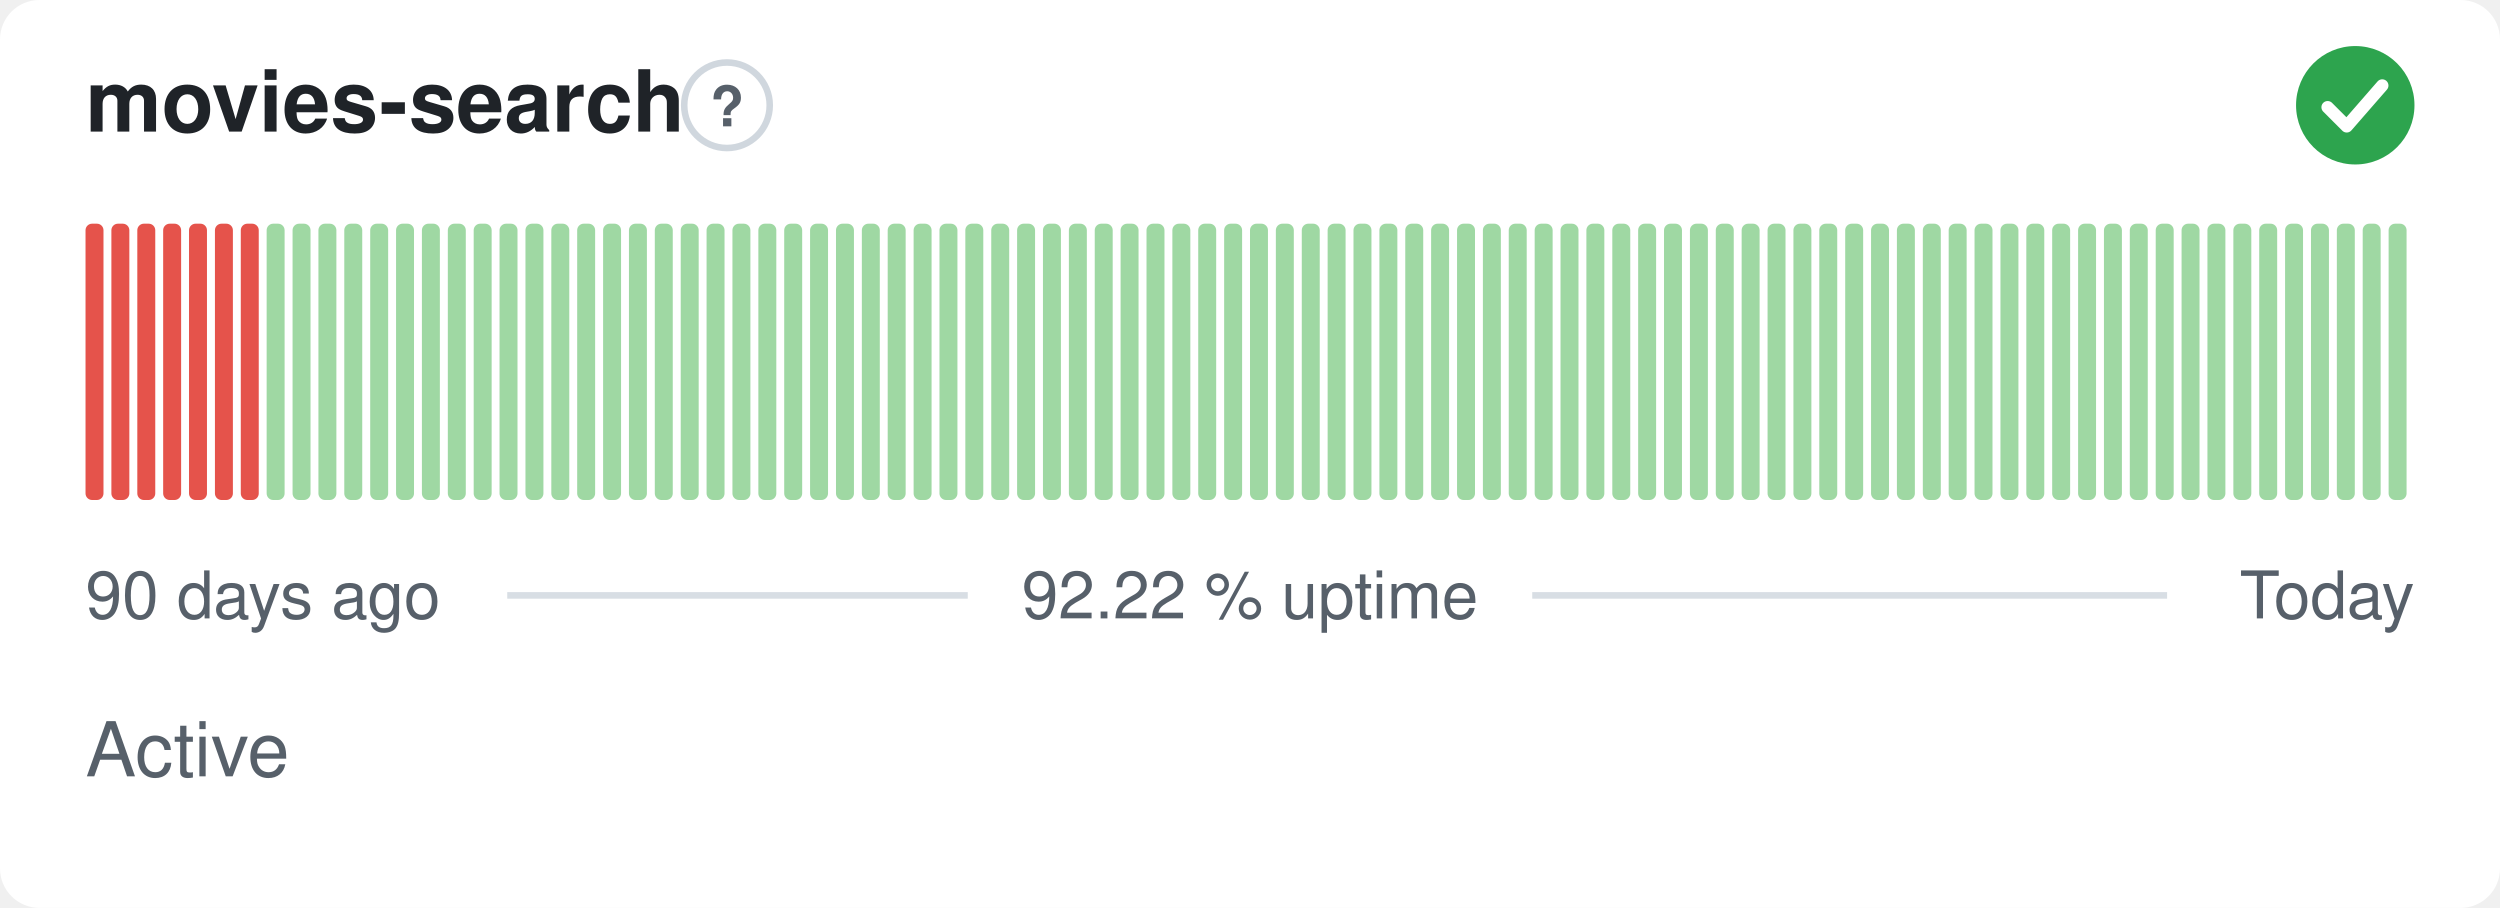
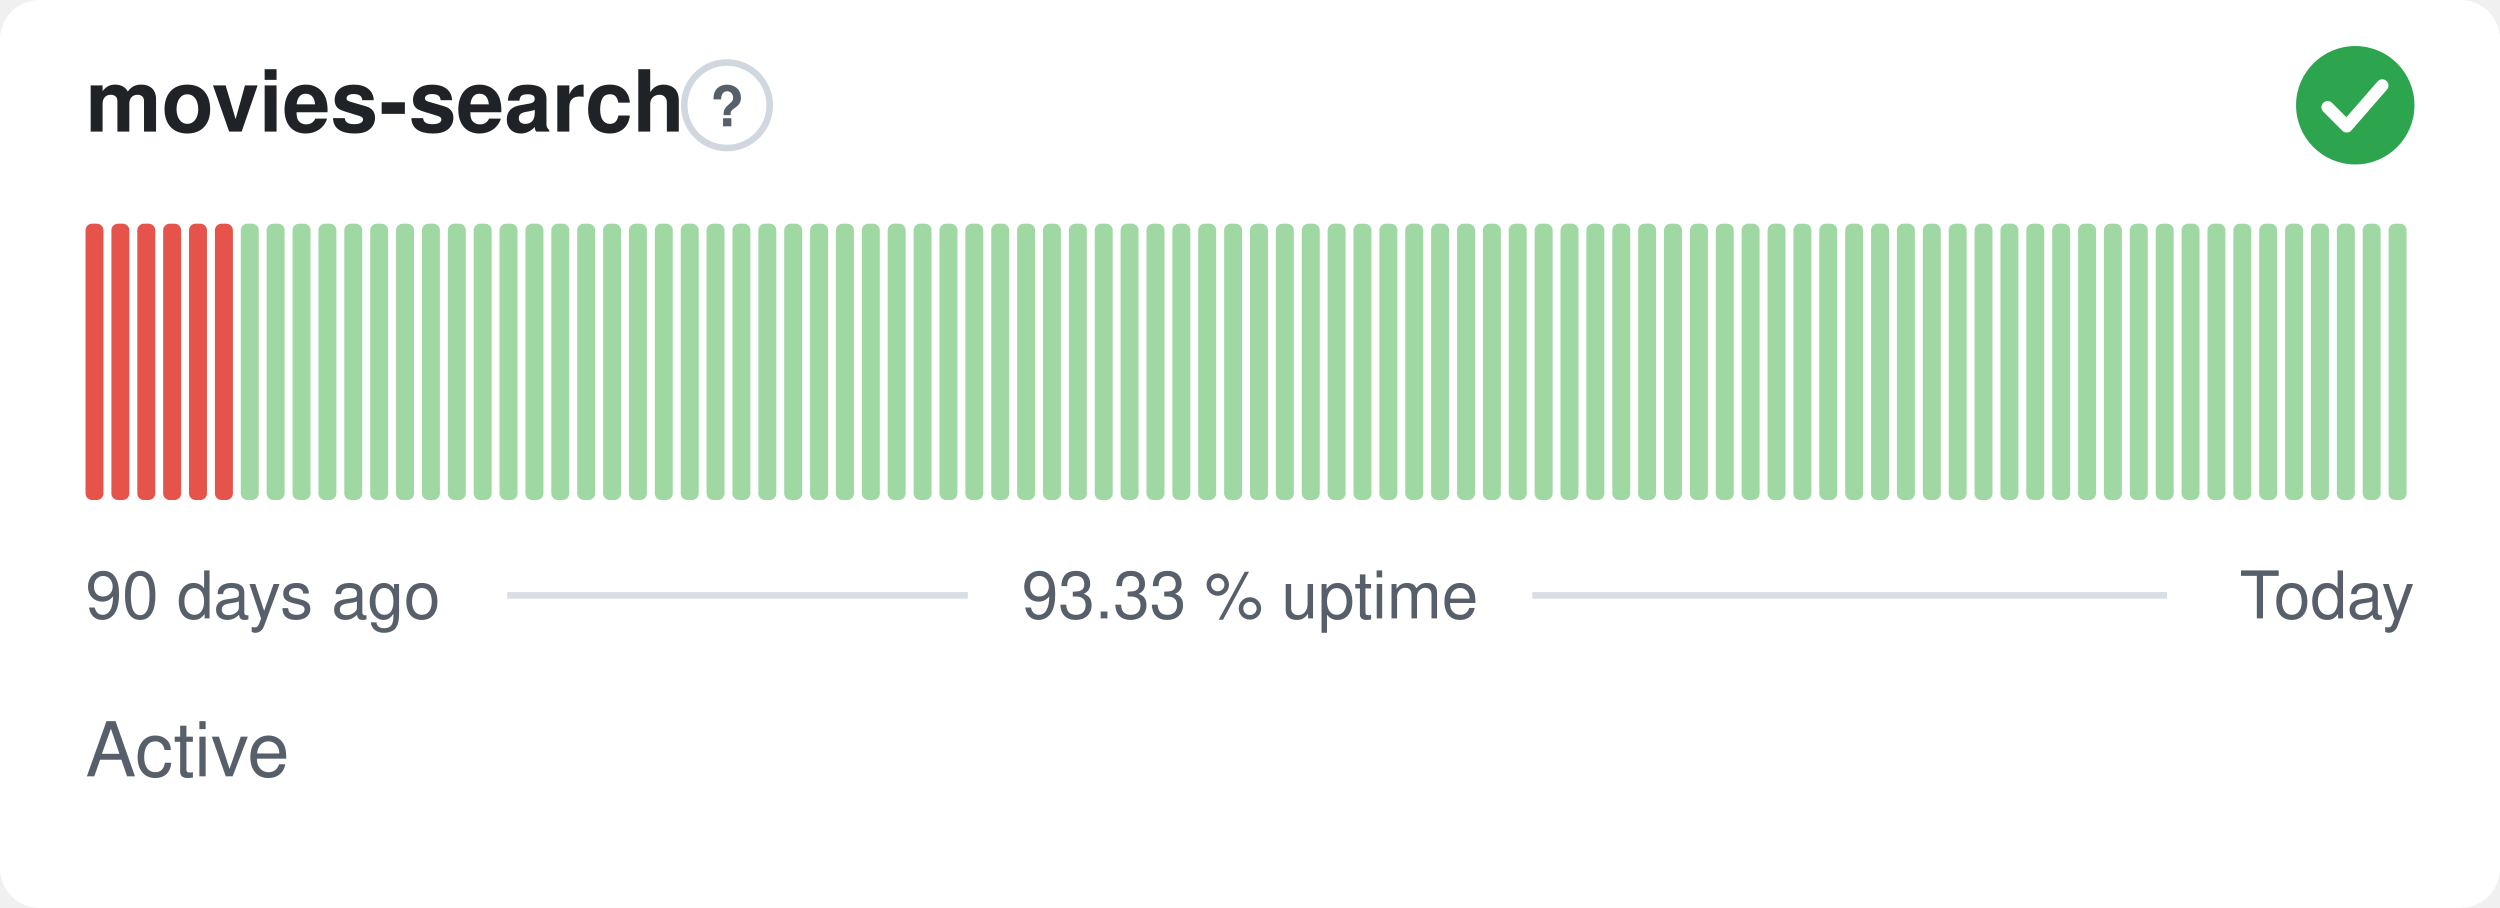
- <svg xmlns="http://www.w3.org/2000/svg" width="380" height="138" viewBox="0 0 380 138" role="img" aria-label="movies-search: Active, 92.22 % uptime over the last 90 days" font-family="-apple-system,BlinkMacSystemFont,'Segoe UI',Helvetica,Arial,sans-serif">
+ <svg xmlns="http://www.w3.org/2000/svg" width="380" height="138" viewBox="0 0 380 138" role="img" aria-label="movies-search: Active, 93.33 % uptime over the last 90 days" font-family="-apple-system,BlinkMacSystemFont,'Segoe UI',Helvetica,Arial,sans-serif">
  <style>
    @media (prefers-color-scheme: dark) {
      .bg { fill: #0d1117 }
      .title { fill: #e6edf3 }
      .muted { fill: #8b949e }
      .hint { stroke: #30363d }
      .rule { stroke: #30363d }
      .nodata { fill: #21262d }
    }
  </style>
  <rect class="bg" width="380" height="138" rx="6" fill="#ffffff" />
  <text class="title" x="13" y="20" font-size="13" font-weight="600" fill="#1f2328">movies-search</text>
  <circle class="hint" cx="110.5" cy="16" r="6.5" fill="none" stroke="#d0d7de" stroke-width="1" />
  <text class="muted" x="110.5" y="19.2" text-anchor="middle" font-size="8.5" font-weight="700" fill="#57606a">?</text>
  <circle cx="358" cy="16" r="9" fill="#2da44e" />
  <path d="M353.80 16.30l2.90 2.90 5.40 -6.20" fill="none" stroke="#fff" stroke-width="1.89" stroke-linecap="round" stroke-linejoin="round" />
  <rect x="13.00" y="34.00" width="2.73" height="42.00" rx="1" fill="#e5534b" />
  <rect x="16.93" y="34.00" width="2.73" height="42.00" rx="1" fill="#e5534b" />
  <rect x="20.87" y="34.00" width="2.73" height="42.00" rx="1" fill="#e5534b" />
  <rect x="24.80" y="34.00" width="2.73" height="42.00" rx="1" fill="#e5534b" />
  <rect x="28.73" y="34.00" width="2.73" height="42.00" rx="1" fill="#e5534b" />
  <rect x="32.67" y="34.00" width="2.73" height="42.00" rx="1" fill="#e5534b" />
-   <rect x="36.60" y="34.00" width="2.73" height="42.00" rx="1" fill="#e5534b" />
+   <rect x="36.60" y="34.00" width="2.73" height="42.00" rx="1" fill="#9fd8a3" />
  <rect x="40.53" y="34.00" width="2.73" height="42.00" rx="1" fill="#9fd8a3" />
  <rect x="44.47" y="34.00" width="2.73" height="42.00" rx="1" fill="#9fd8a3" />
  <rect x="48.40" y="34.00" width="2.73" height="42.00" rx="1" fill="#9fd8a3" />
  <rect x="52.33" y="34.00" width="2.73" height="42.00" rx="1" fill="#9fd8a3" />
  <rect x="56.27" y="34.00" width="2.73" height="42.00" rx="1" fill="#9fd8a3" />
  <rect x="60.20" y="34.00" width="2.73" height="42.00" rx="1" fill="#9fd8a3" />
  <rect x="64.13" y="34.00" width="2.73" height="42.00" rx="1" fill="#9fd8a3" />
  <rect x="68.07" y="34.00" width="2.73" height="42.00" rx="1" fill="#9fd8a3" />
  <rect x="72.00" y="34.00" width="2.73" height="42.00" rx="1" fill="#9fd8a3" />
  <rect x="75.93" y="34.00" width="2.73" height="42.00" rx="1" fill="#9fd8a3" />
  <rect x="79.87" y="34.00" width="2.73" height="42.00" rx="1" fill="#9fd8a3" />
  <rect x="83.80" y="34.00" width="2.73" height="42.00" rx="1" fill="#9fd8a3" />
  <rect x="87.73" y="34.00" width="2.73" height="42.00" rx="1" fill="#9fd8a3" />
  <rect x="91.67" y="34.00" width="2.73" height="42.00" rx="1" fill="#9fd8a3" />
  <rect x="95.60" y="34.00" width="2.73" height="42.00" rx="1" fill="#9fd8a3" />
  <rect x="99.53" y="34.00" width="2.73" height="42.00" rx="1" fill="#9fd8a3" />
  <rect x="103.47" y="34.00" width="2.73" height="42.00" rx="1" fill="#9fd8a3" />
  <rect x="107.40" y="34.00" width="2.73" height="42.00" rx="1" fill="#9fd8a3" />
  <rect x="111.33" y="34.00" width="2.73" height="42.00" rx="1" fill="#9fd8a3" />
  <rect x="115.27" y="34.00" width="2.73" height="42.00" rx="1" fill="#9fd8a3" />
  <rect x="119.20" y="34.00" width="2.73" height="42.00" rx="1" fill="#9fd8a3" />
  <rect x="123.13" y="34.00" width="2.73" height="42.00" rx="1" fill="#9fd8a3" />
  <rect x="127.07" y="34.00" width="2.73" height="42.00" rx="1" fill="#9fd8a3" />
  <rect x="131.00" y="34.00" width="2.73" height="42.00" rx="1" fill="#9fd8a3" />
  <rect x="134.93" y="34.00" width="2.73" height="42.00" rx="1" fill="#9fd8a3" />
  <rect x="138.87" y="34.00" width="2.73" height="42.00" rx="1" fill="#9fd8a3" />
  <rect x="142.80" y="34.00" width="2.73" height="42.00" rx="1" fill="#9fd8a3" />
  <rect x="146.73" y="34.00" width="2.73" height="42.00" rx="1" fill="#9fd8a3" />
  <rect x="150.67" y="34.00" width="2.73" height="42.00" rx="1" fill="#9fd8a3" />
  <rect x="154.60" y="34.00" width="2.73" height="42.00" rx="1" fill="#9fd8a3" />
  <rect x="158.53" y="34.00" width="2.73" height="42.00" rx="1" fill="#9fd8a3" />
  <rect x="162.47" y="34.00" width="2.73" height="42.00" rx="1" fill="#9fd8a3" />
  <rect x="166.40" y="34.00" width="2.73" height="42.00" rx="1" fill="#9fd8a3" />
  <rect x="170.33" y="34.00" width="2.73" height="42.00" rx="1" fill="#9fd8a3" />
  <rect x="174.27" y="34.00" width="2.73" height="42.00" rx="1" fill="#9fd8a3" />
  <rect x="178.20" y="34.00" width="2.73" height="42.00" rx="1" fill="#9fd8a3" />
  <rect x="182.13" y="34.00" width="2.73" height="42.00" rx="1" fill="#9fd8a3" />
  <rect x="186.07" y="34.00" width="2.73" height="42.00" rx="1" fill="#9fd8a3" />
  <rect x="190.00" y="34.00" width="2.73" height="42.00" rx="1" fill="#9fd8a3" />
  <rect x="193.93" y="34.00" width="2.73" height="42.00" rx="1" fill="#9fd8a3" />
  <rect x="197.87" y="34.00" width="2.73" height="42.00" rx="1" fill="#9fd8a3" />
  <rect x="201.80" y="34.00" width="2.73" height="42.00" rx="1" fill="#9fd8a3" />
  <rect x="205.73" y="34.00" width="2.73" height="42.00" rx="1" fill="#9fd8a3" />
  <rect x="209.67" y="34.00" width="2.73" height="42.00" rx="1" fill="#9fd8a3" />
  <rect x="213.60" y="34.00" width="2.73" height="42.00" rx="1" fill="#9fd8a3" />
  <rect x="217.53" y="34.00" width="2.73" height="42.00" rx="1" fill="#9fd8a3" />
  <rect x="221.47" y="34.00" width="2.73" height="42.00" rx="1" fill="#9fd8a3" />
  <rect x="225.40" y="34.00" width="2.73" height="42.00" rx="1" fill="#9fd8a3" />
  <rect x="229.33" y="34.00" width="2.73" height="42.00" rx="1" fill="#9fd8a3" />
  <rect x="233.27" y="34.00" width="2.73" height="42.00" rx="1" fill="#9fd8a3" />
  <rect x="237.20" y="34.00" width="2.73" height="42.00" rx="1" fill="#9fd8a3" />
  <rect x="241.13" y="34.00" width="2.73" height="42.00" rx="1" fill="#9fd8a3" />
  <rect x="245.07" y="34.00" width="2.73" height="42.00" rx="1" fill="#9fd8a3" />
  <rect x="249.00" y="34.00" width="2.73" height="42.00" rx="1" fill="#9fd8a3" />
  <rect x="252.93" y="34.00" width="2.73" height="42.00" rx="1" fill="#9fd8a3" />
  <rect x="256.87" y="34.00" width="2.73" height="42.00" rx="1" fill="#9fd8a3" />
  <rect x="260.80" y="34.00" width="2.73" height="42.00" rx="1" fill="#9fd8a3" />
  <rect x="264.73" y="34.00" width="2.73" height="42.00" rx="1" fill="#9fd8a3" />
  <rect x="268.67" y="34.00" width="2.73" height="42.00" rx="1" fill="#9fd8a3" />
  <rect x="272.60" y="34.00" width="2.73" height="42.00" rx="1" fill="#9fd8a3" />
  <rect x="276.53" y="34.00" width="2.73" height="42.00" rx="1" fill="#9fd8a3" />
  <rect x="280.47" y="34.00" width="2.73" height="42.00" rx="1" fill="#9fd8a3" />
  <rect x="284.40" y="34.00" width="2.73" height="42.00" rx="1" fill="#9fd8a3" />
  <rect x="288.33" y="34.00" width="2.73" height="42.00" rx="1" fill="#9fd8a3" />
  <rect x="292.27" y="34.00" width="2.73" height="42.00" rx="1" fill="#9fd8a3" />
  <rect x="296.20" y="34.00" width="2.73" height="42.00" rx="1" fill="#9fd8a3" />
  <rect x="300.13" y="34.00" width="2.73" height="42.00" rx="1" fill="#9fd8a3" />
  <rect x="304.07" y="34.00" width="2.73" height="42.00" rx="1" fill="#9fd8a3" />
  <rect x="308.00" y="34.00" width="2.73" height="42.00" rx="1" fill="#9fd8a3" />
  <rect x="311.93" y="34.00" width="2.73" height="42.00" rx="1" fill="#9fd8a3" />
  <rect x="315.87" y="34.00" width="2.73" height="42.00" rx="1" fill="#9fd8a3" />
  <rect x="319.80" y="34.00" width="2.73" height="42.00" rx="1" fill="#9fd8a3" />
  <rect x="323.73" y="34.00" width="2.73" height="42.00" rx="1" fill="#9fd8a3" />
  <rect x="327.67" y="34.00" width="2.73" height="42.00" rx="1" fill="#9fd8a3" />
  <rect x="331.60" y="34.00" width="2.73" height="42.00" rx="1" fill="#9fd8a3" />
  <rect x="335.53" y="34.00" width="2.73" height="42.00" rx="1" fill="#9fd8a3" />
  <rect x="339.47" y="34.00" width="2.73" height="42.00" rx="1" fill="#9fd8a3" />
  <rect x="343.40" y="34.00" width="2.73" height="42.00" rx="1" fill="#9fd8a3" />
  <rect x="347.33" y="34.00" width="2.73" height="42.00" rx="1" fill="#9fd8a3" />
  <rect x="351.27" y="34.00" width="2.73" height="42.00" rx="1" fill="#9fd8a3" />
  <rect x="355.20" y="34.00" width="2.73" height="42.00" rx="1" fill="#9fd8a3" />
  <rect x="359.13" y="34.00" width="2.73" height="42.00" rx="1" fill="#9fd8a3" />
  <rect x="363.07" y="34.00" width="2.73" height="42.00" rx="1" fill="#9fd8a3" />
  <text class="muted" x="13" y="94" font-size="10" fill="#57606a">90 days ago</text>
-   <text class="muted" x="190" y="94" text-anchor="middle" font-size="10" fill="#57606a">92.22 % uptime</text>
+   <text class="muted" x="190" y="94" text-anchor="middle" font-size="10" fill="#57606a">93.33 % uptime</text>
  <text class="muted" x="367" y="94" text-anchor="end" font-size="10" fill="#57606a">Today</text>
  <line class="rule" x1="77.1" y1="90.5" x2="147.1" y2="90.5" stroke="#d8dee4" stroke-width="1" />
  <line class="rule" x1="232.9" y1="90.5" x2="329.4" y2="90.5" stroke="#d8dee4" stroke-width="1" />
  <text class="muted" x="13" y="118" font-size="11.5" fill="#57606a">Active</text>
</svg>
